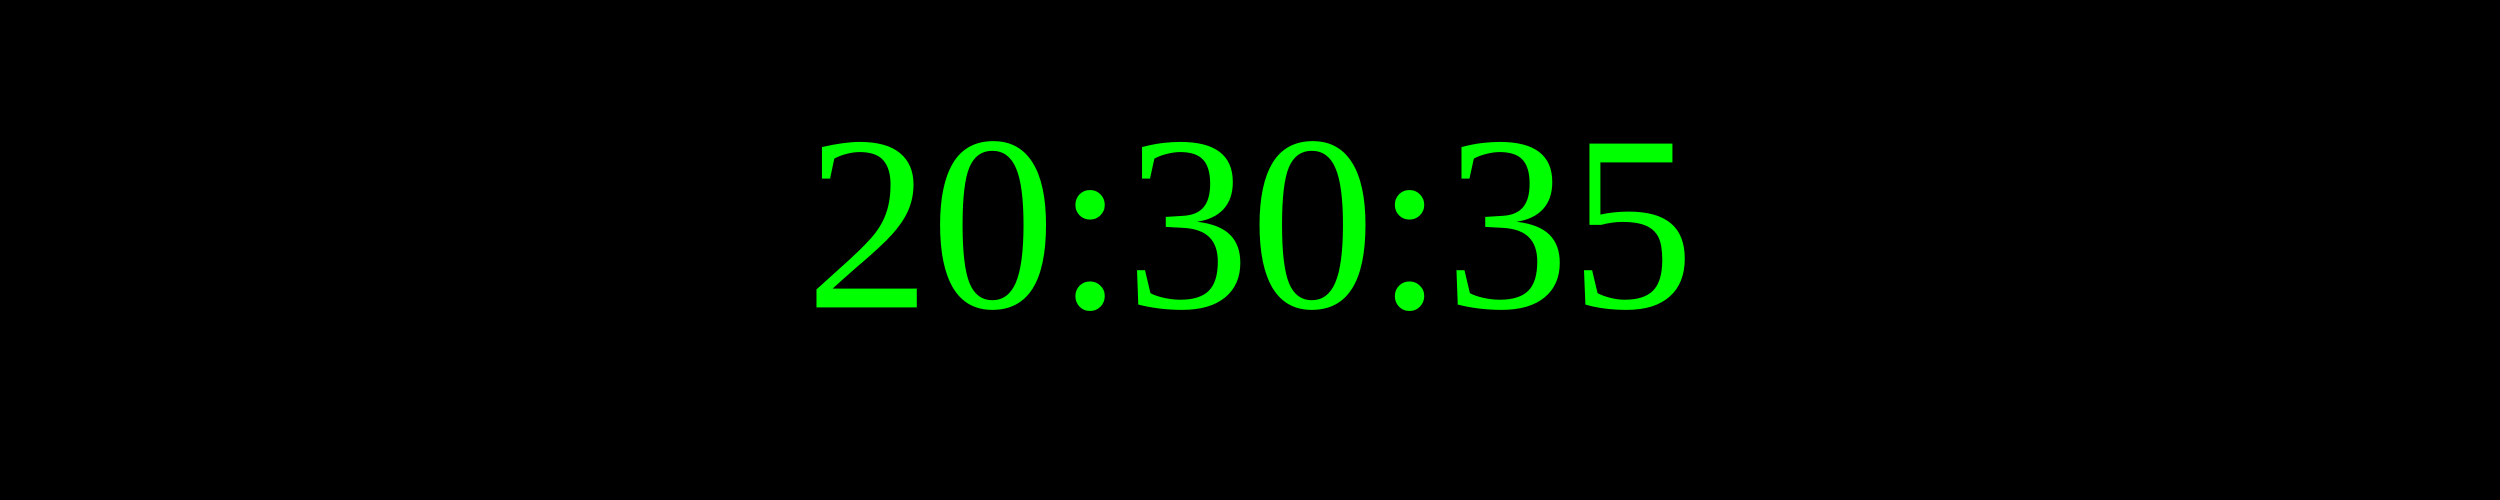
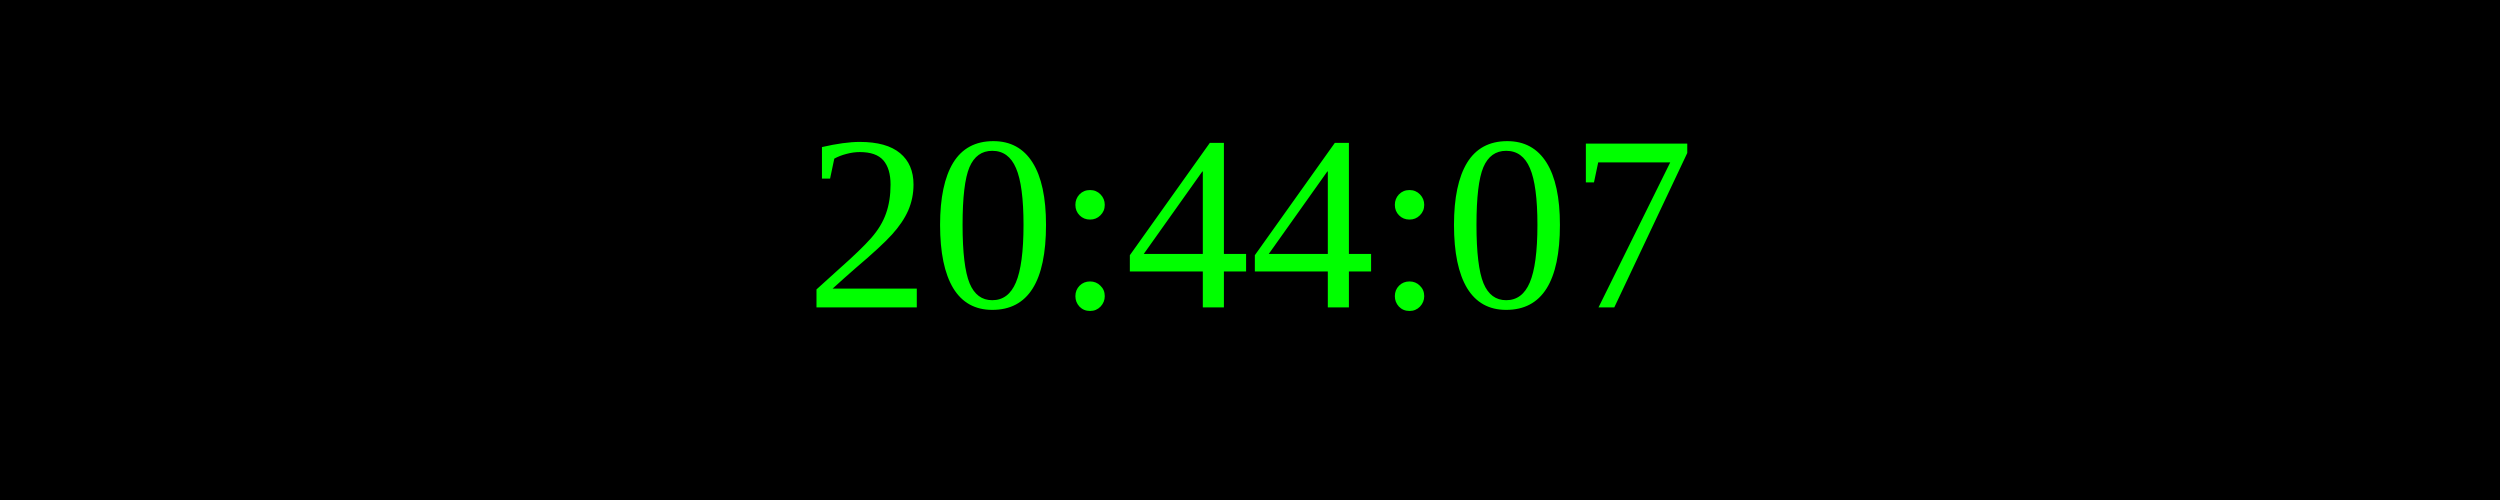
<svg xmlns="http://www.w3.org/2000/svg" width="250" height="50">
  <rect width="100%" height="100%" fill="black" />
  <text x="50%" y="50%" font-size="25" fill="lime" text-anchor="middle" dominant-baseline="middle">
- 20:30:35
+ 20:44:07
</text>
</svg>
